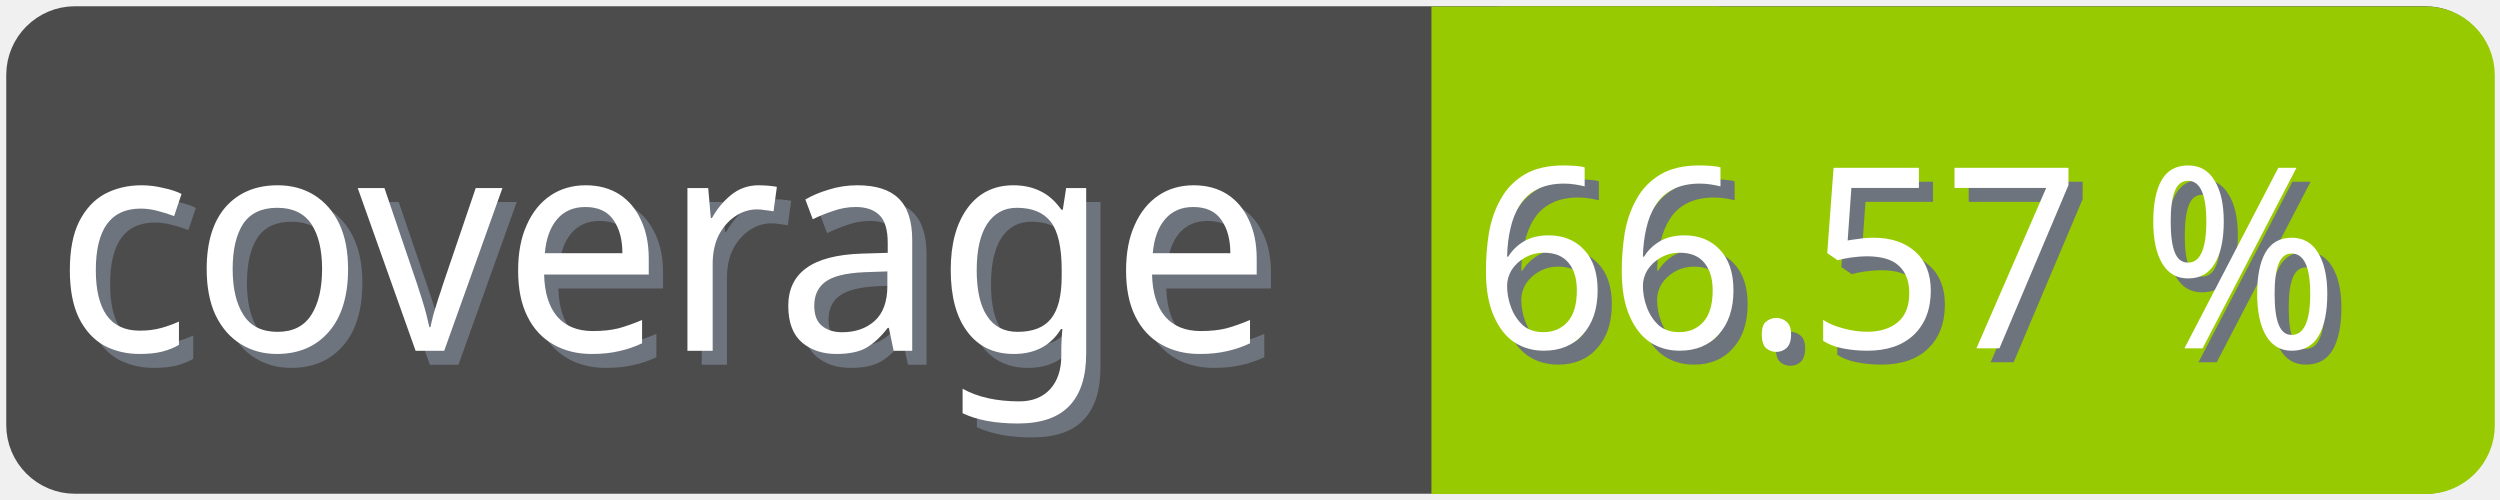
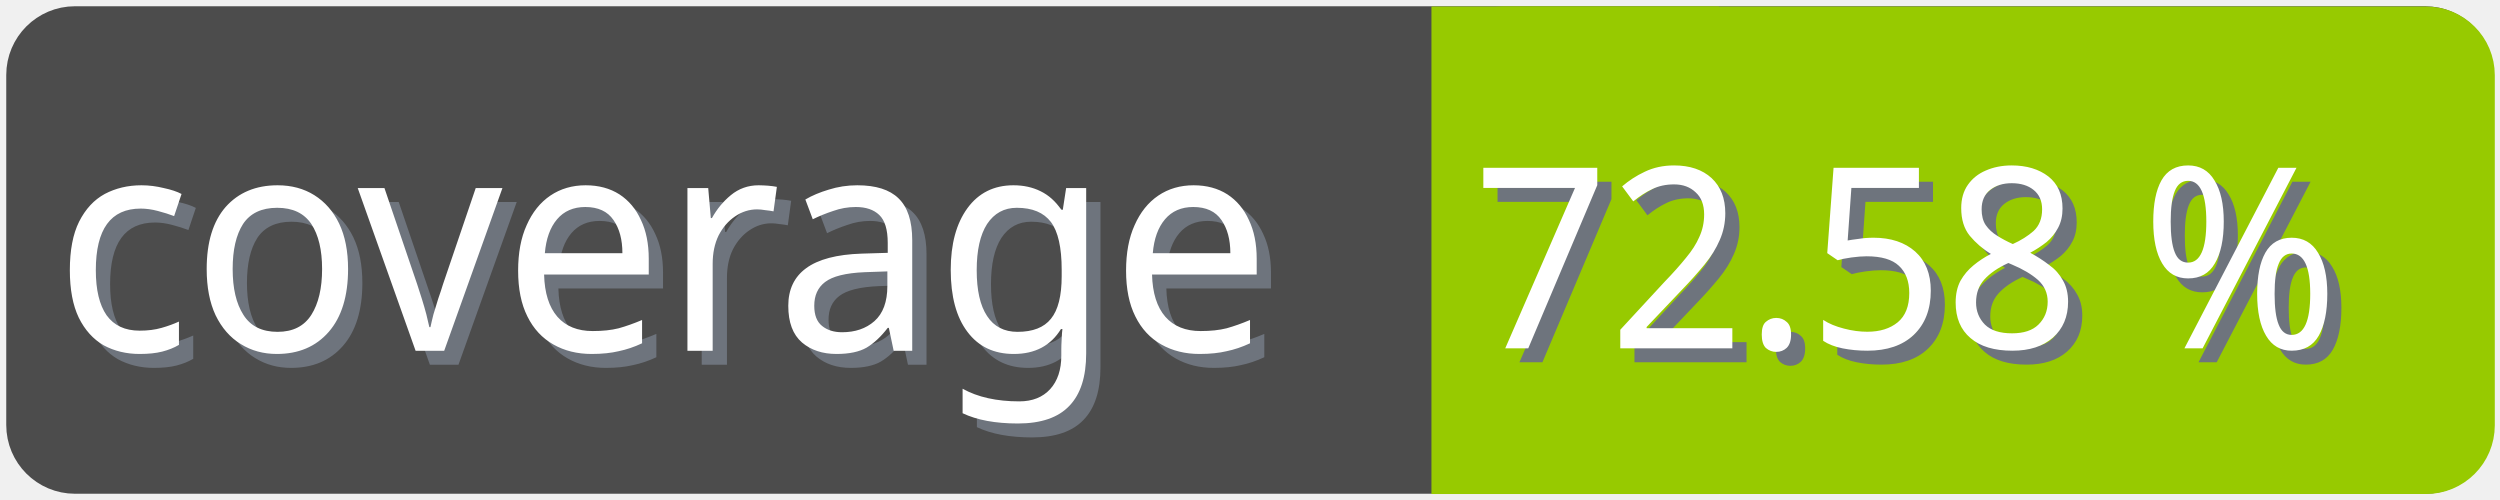
<svg xmlns="http://www.w3.org/2000/svg" width="100" height="20">
  <g>
    <rect fill="none" id="canvas_background" height="22" width="102" y="-1" x="-1" />
  </g>
  <g>
    <rect rx="2" id="svg_1" height="18" width="98" y="1" x="1" stroke-width="1.5" stroke="#4c4c4c" fill="#4c4c4c" />
    <text transform="matrix(0.95, 0, 0, 1.01133, 0.0809801, -0.0237383)" font-weight="normal" xml:space="preserve" text-anchor="start" font-family="'Trebuchet MS', Gadget, sans-serif" font-size="12" id="svg_8" y="14.45" x="2.8" stroke-width="0" stroke="#4c4c4c" fill="#6e747d">coverage</text>
    <text transform="matrix(0.95, 0, 0, 1.01133, 0.0809801, -0.0237383)" font-weight="normal" xml:space="preserve" text-anchor="start" font-family="'Trebuchet MS', Gadget, sans-serif" font-size="12" id="svg_3" y="13.9" x="2.2" stroke-width="0" stroke="#4c4c4c" fill="#ffffff">coverage</text>
    <rect rx="2" id="svg_5" height="18" width="40.905" y="1.011" x="58.137" stroke-width="1.5" stroke="#97ca00" fill="#97ca00" />
    <rect id="svg_7" height="18" width="10" y="1.011" x="58.008" stroke-width="1.5" stroke="#97ca00" fill="#97ca00" />
-     <text transform="matrix(0.95, 0, 0, 1.01133, 0.0809801, -0.0237383)" font-weight="normal" xml:space="preserve" text-anchor="end" font-family="'Trebuchet MS', Gadget, sans-serif" font-size="10" id="svg_10" y="14.35" x="99" stroke-width="0" stroke="#4c4c4c" fill="#6e747d">66.57 %</text>
-     <text transform="matrix(0.95, 0, 0, 1.01133, 0.0809801, -0.0237383)" font-weight="normal" xml:space="preserve" text-anchor="end" font-family="'Trebuchet MS', Gadget, sans-serif" font-size="10" id="svg_9" y="13.8" x="98.4" stroke-width="0" stroke="#4c4c4c" fill="#ffffff">66.57 %</text>
+     <text transform="matrix(0.95, 0, 0, 1.01133, 0.0809801, -0.0237383)" font-weight="normal" xml:space="preserve" text-anchor="end" font-family="'Trebuchet MS', Gadget, sans-serif" font-size="10" id="svg_10" y="14.35" x="99" stroke-width="0" stroke="#4c4c4c" fill="#6e747d">72.58 %</text>
+     <text transform="matrix(0.95, 0, 0, 1.01133, 0.0809801, -0.0237383)" font-weight="normal" xml:space="preserve" text-anchor="end" font-family="'Trebuchet MS', Gadget, sans-serif" font-size="10" id="svg_9" y="13.8" x="98.4" stroke-width="0" stroke="#4c4c4c" fill="#ffffff">72.58 %</text>
  </g>
</svg>
